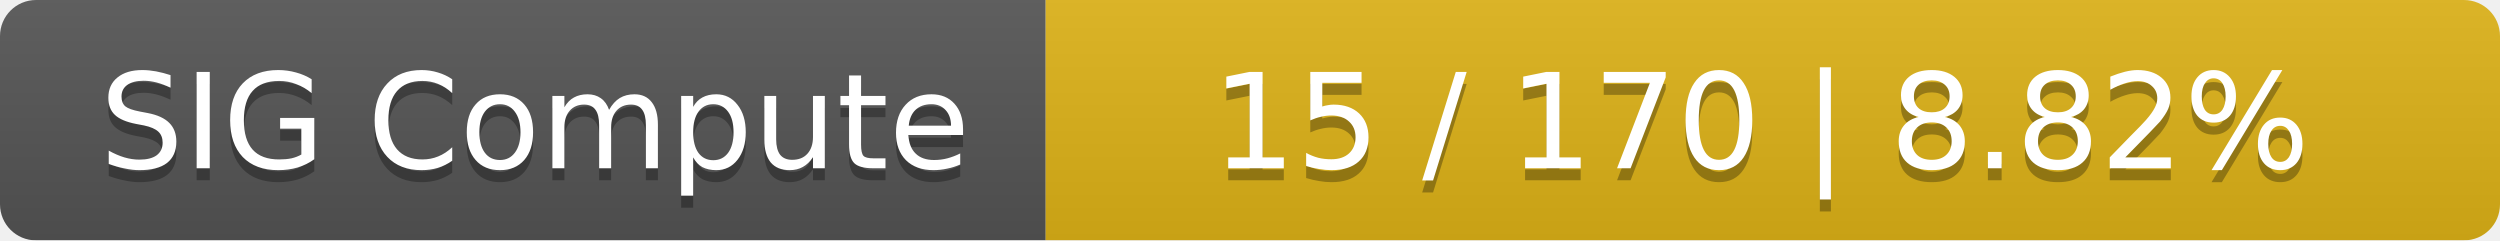
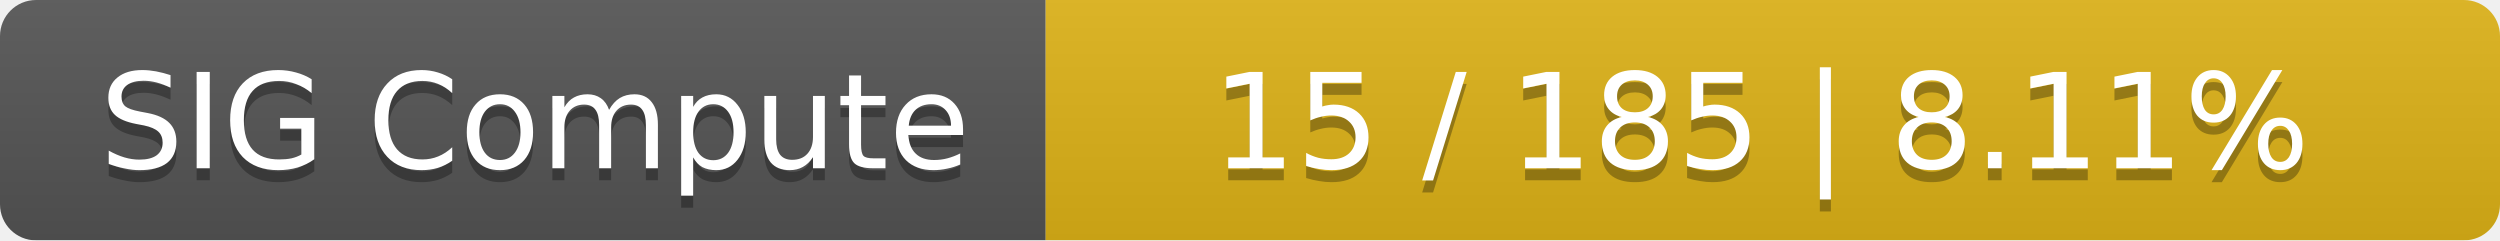
<svg xmlns="http://www.w3.org/2000/svg" width="208" height="20">
  <linearGradient id="smooth" x2="0" y2="100%">
    <stop offset="0" stop-color="#bbb" stop-opacity=".1" />
    <stop offset="1" stop-opacity=".1" />
  </linearGradient>
  <mask id="round">
    <rect width="208" height="20" rx="3" fill="#fff" />
  </mask>
  <g mask="url(#round)">
    <rect width="87" height="20" fill="#555" />
    <rect x="87" width="121" height="20" fill="#dfb317" />
    <rect width="208" height="20" fill="url(#smooth)" />
  </g>
  <g fill="#fff" text-anchor="middle" font-family="DejaVu Sans,Verdana,Geneva,sans-serif" font-size="11">
    <text x="44.5" y="15" fill="#010101" fill-opacity=".3">SIG Compute</text>
    <text x="44.5" y="14">SIG Compute</text>
-     <text x="146.5" y="15" fill="#010101" fill-opacity=".3">15 / 170    |    8.82%</text>
-     <text x="146.5" y="14">15 / 170    |    8.82%</text>
+     <text x="146.5" y="15" fill="#010101" fill-opacity=".3">15 / 185    |    8.11%</text>
+     <text x="146.5" y="14">15 / 185    |    8.11%</text>
  </g>
</svg>
